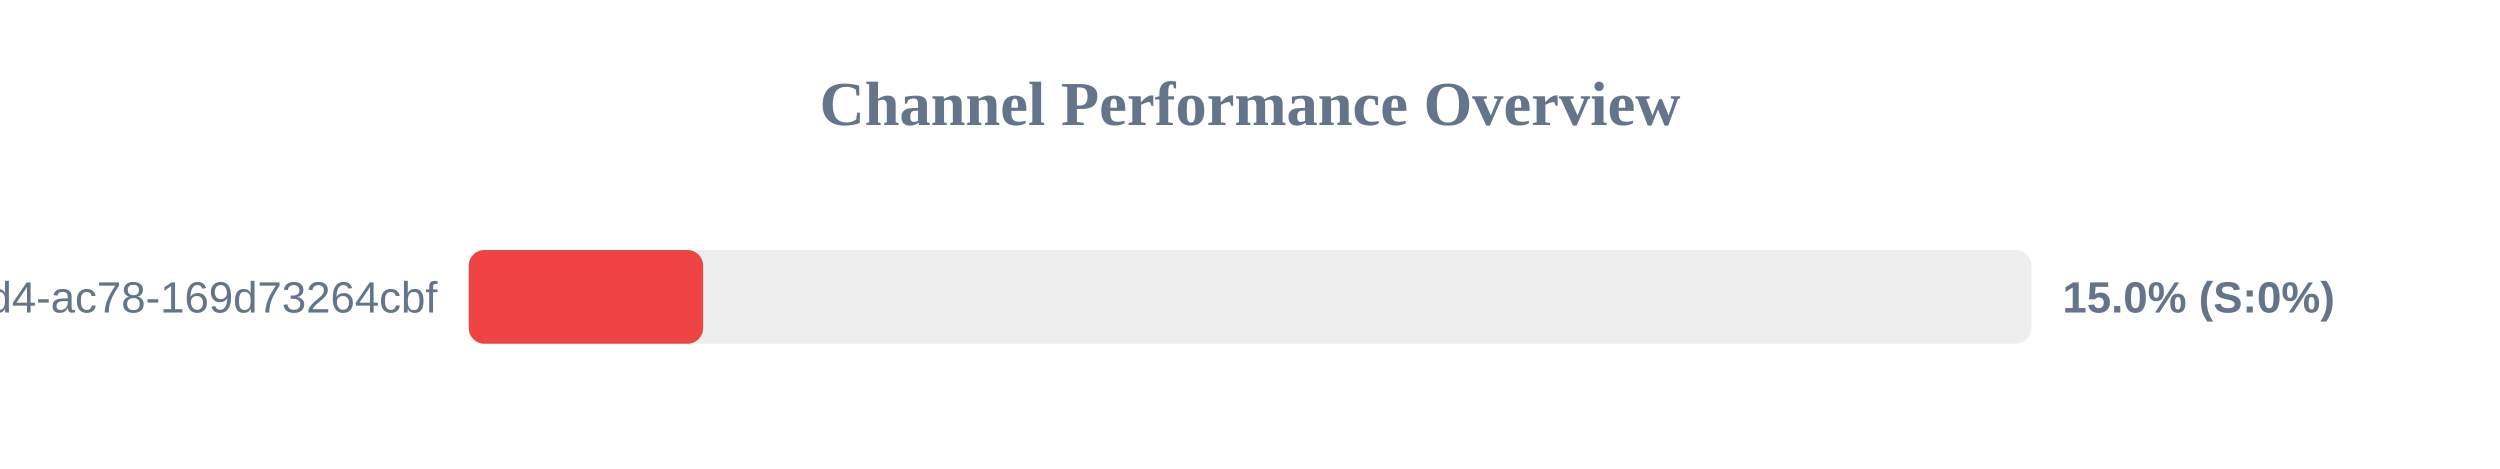
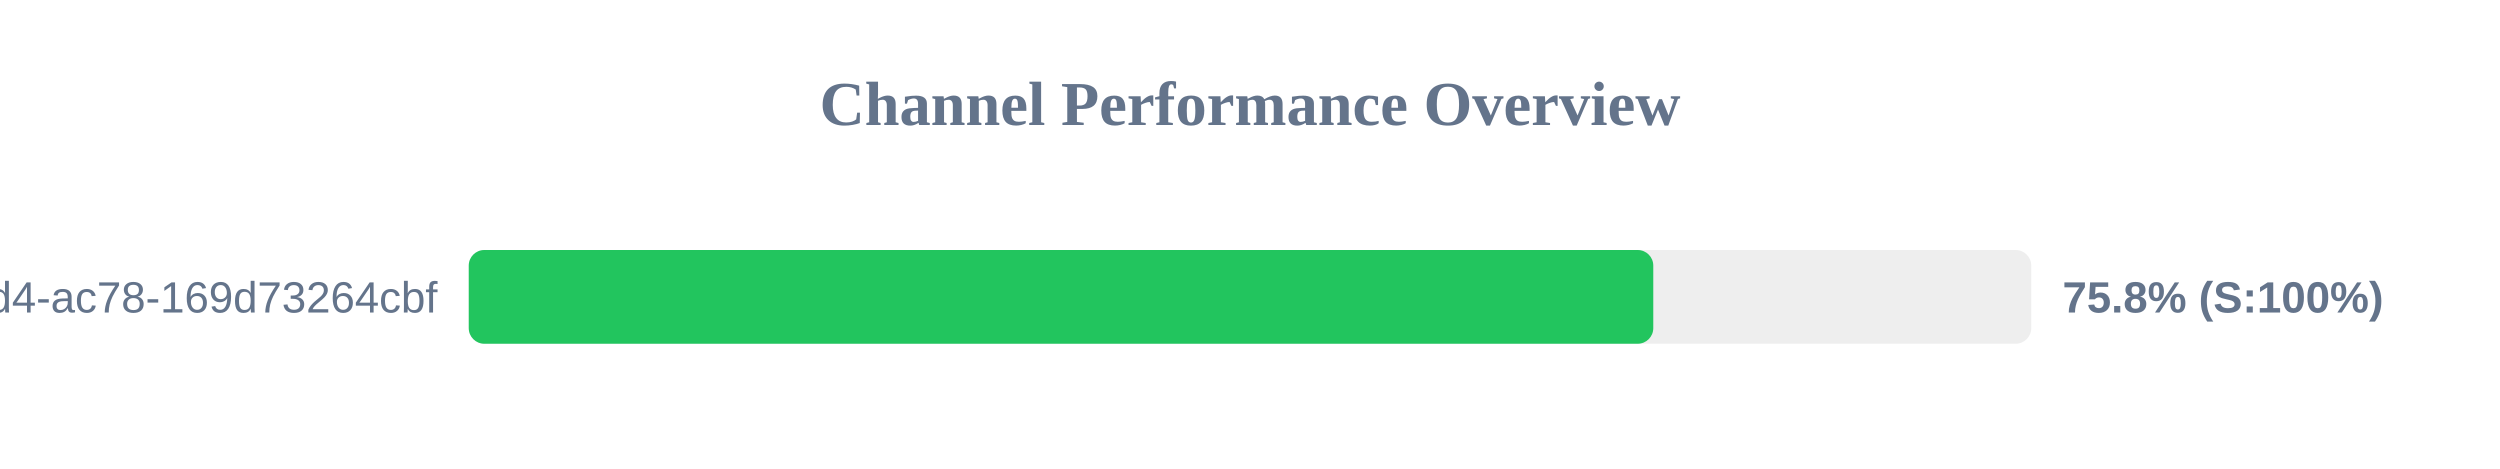
<svg xmlns="http://www.w3.org/2000/svg" width="800" height="150" version="1.1">
  <style>
        .row { font: 14px Arial; fill: #64748b; }
        .score { font: bold 14px Arial; fill: #64748b; }
    </style>
  <text x="400" y="40" text-anchor="middle" font-size="20px" font-weight="bold" fill="#64748b">Channel Performance Overview</text>
  <rect x="150" y="80" width="500" height="30" fill="#eee" rx="5" />
-   <rect x="150" y="80" width="75.0" height="30" fill="#ef4444" rx="5" />
+   <rect x="150" y="80" width="379.05" height="30" fill="#22c55e" rx="5" />
  <text x="140" y="100" text-anchor="end" class="row">?uuid=48c2c901-72e6-46d4-ac78-169d73264cbf</text>
-   <text x="660" y="100" text-anchor="start" class="score">15.0% (S:0%)</text>
+   <text x="660" y="100" text-anchor="start" class="score">75.8% (S:100%)</text>
</svg>
